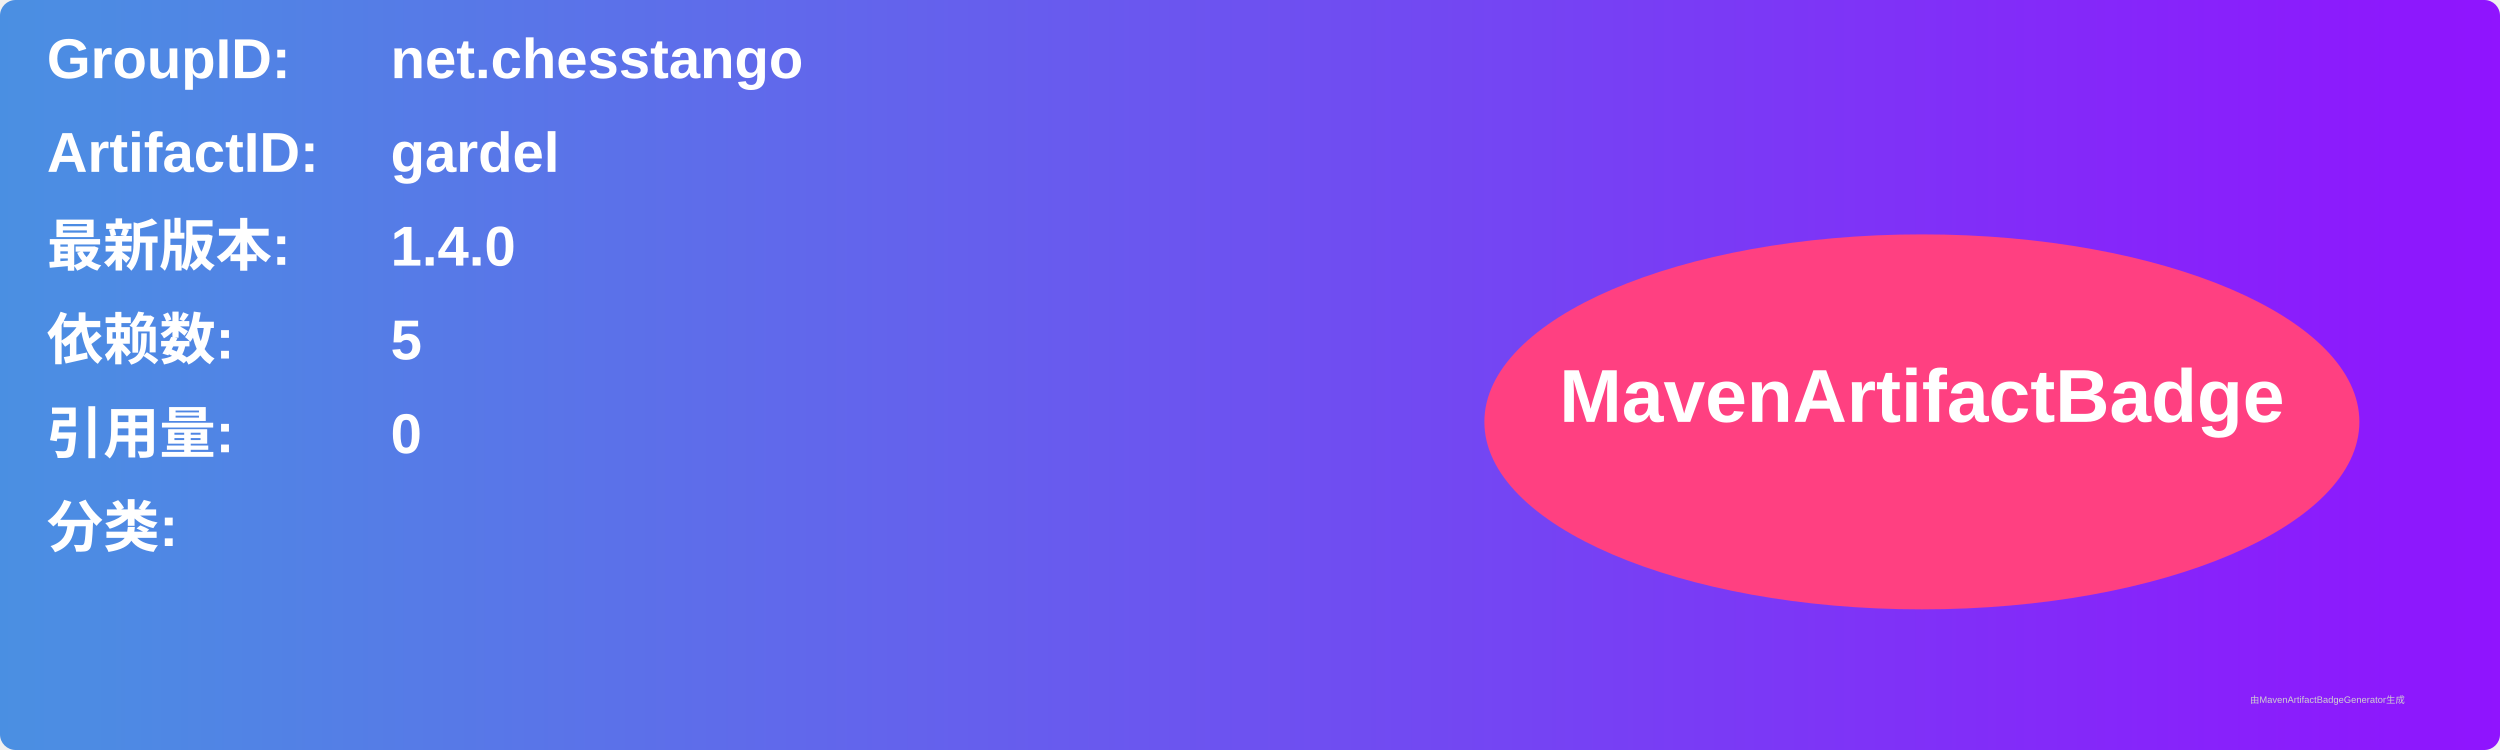
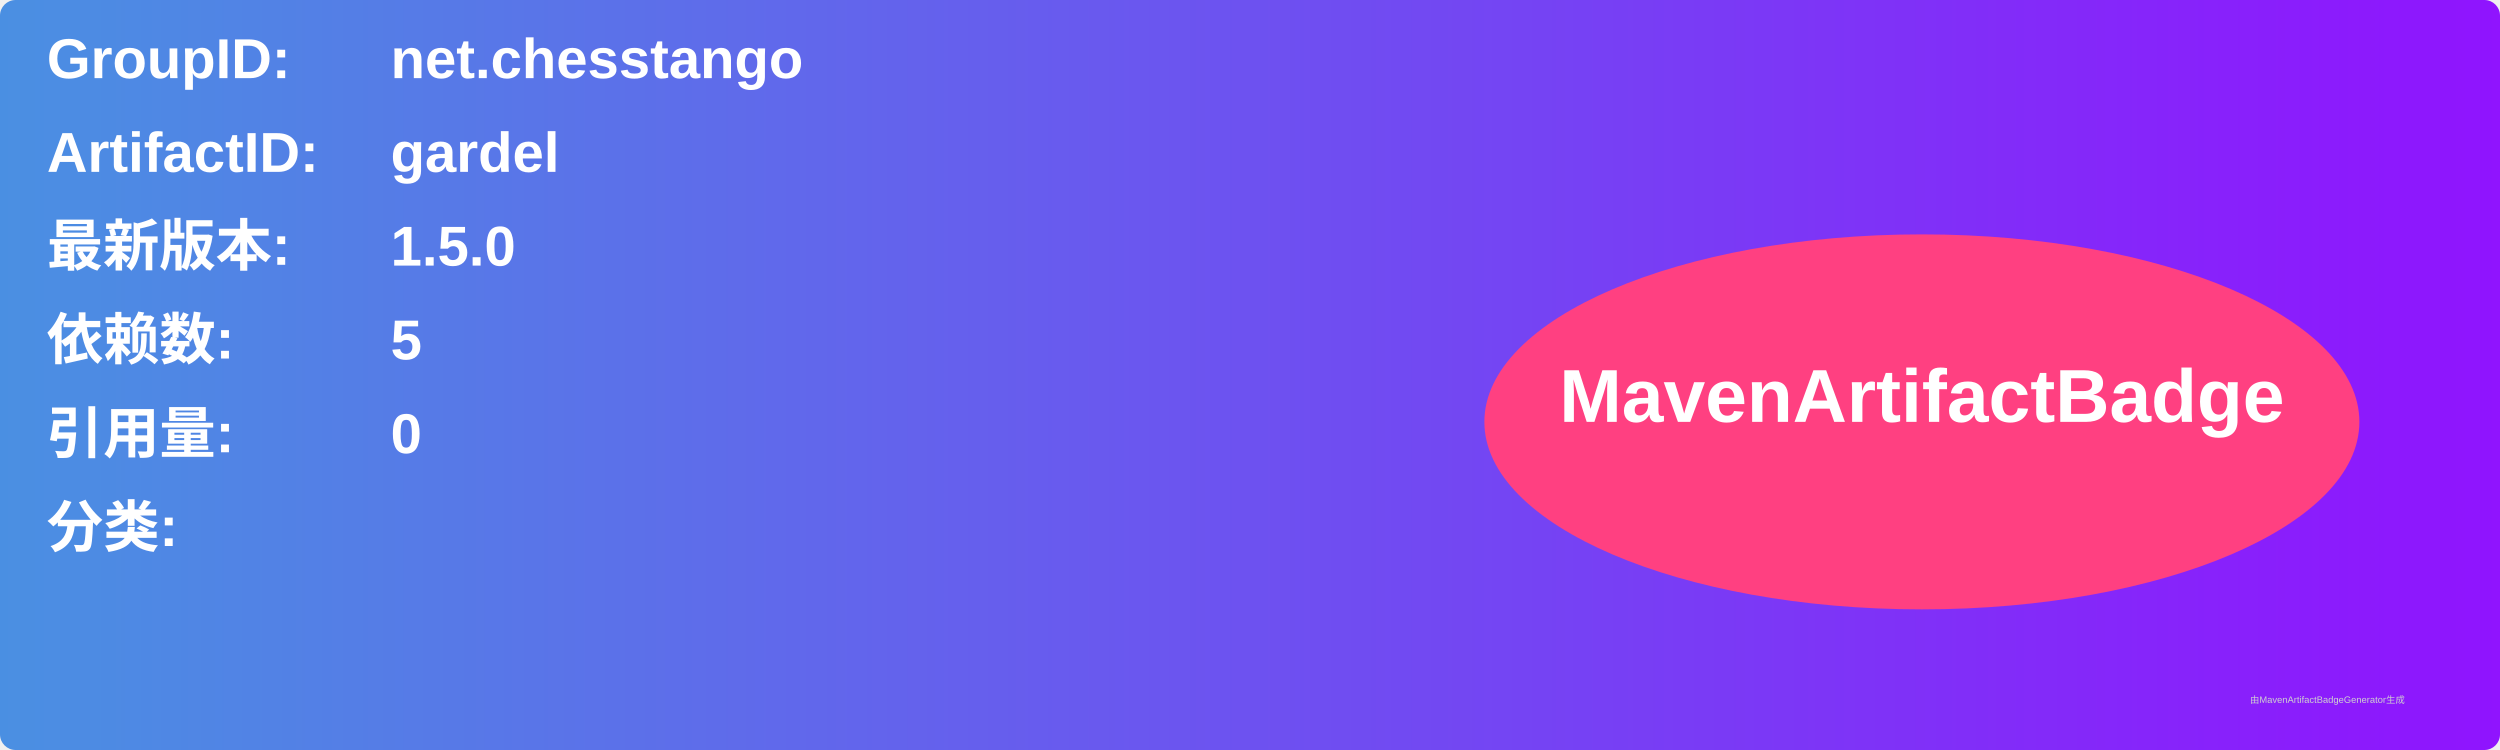
<svg xmlns="http://www.w3.org/2000/svg" width="800" height="240" viewBox="0 0 800 240">
  <linearGradient id="grad" x1="0%" y1="0%" x2="100%" y2="0%">
    <stop offset="0%" stop-color="#4a90e2" />
    <stop offset="100%" stop-color="#9013fe" />
  </linearGradient>
  <rect width="100%" height="100%" rx="5" ry="5" fill="url(#grad)" />
  <g transform="translate(15, 15)">
    <text x="0" y="10" font-family="Arial" font-size="18" fill="white" font-weight="bold" width="260">GroupID:</text>
    <text x="110" y="10" font-family="Arial" font-size="18" fill="white" font-weight="bold" width="460">net.chesstango</text>
    <text x="0" y="40" font-family="Arial" font-size="18" fill="white" font-weight="bold" width="260">ArtifactID:</text>
    <text x="110" y="40" font-family="Arial" font-size="18" fill="white" font-weight="bold" width="460">gardel</text>
    <text x="0" y="70" font-family="Arial" font-size="18" fill="white" font-weight="bold">最新版本:</text>
    <text x="110" y="70" font-family="Arial" font-size="18" fill="white" font-weight="bold">
-       <tspan font-weight="bold">1.4.0</tspan>
+       <tspan font-weight="bold">1.5.0</tspan>
    </text>
    <text x="0" y="100" font-family="Arial" font-size="18" fill="white" font-weight="bold">依赖数: </text>
    <text x="110" y="100" font-family="Arial" font-size="18" fill="white">
      <tspan font-weight="bold">5</tspan>
    </text>
    <text x="0" y="130" font-family="Arial" font-size="18" fill="white" font-weight="bold">引用量: </text>
    <text x="110" y="130" font-family="Arial" font-size="18" fill="white">
      <tspan font-weight="bold">0</tspan>
    </text>
    <text x="0" y="160" font-family="Arial" font-size="18" fill="white" font-weight="bold">分类:</text>
    <text x="10" y="190" font-family="Arial" font-size="10" fill="white">
      <tspan font-weight="bold" />
    </text>
    <ellipse cx="600" cy="120" rx="140" ry="60" fill="#ff4081" />
    <text x="600" y="120" text-anchor="middle" font-family="Arial" font-size="24" fill="white" font-weight="bold">MavenArtifactBadge</text>
  </g>
  <text x="720" y="225" font-family="Arial" font-size="3" fill="#d0d0d0">由MavenArtifactBadgeGenerator生成</text>
</svg>
